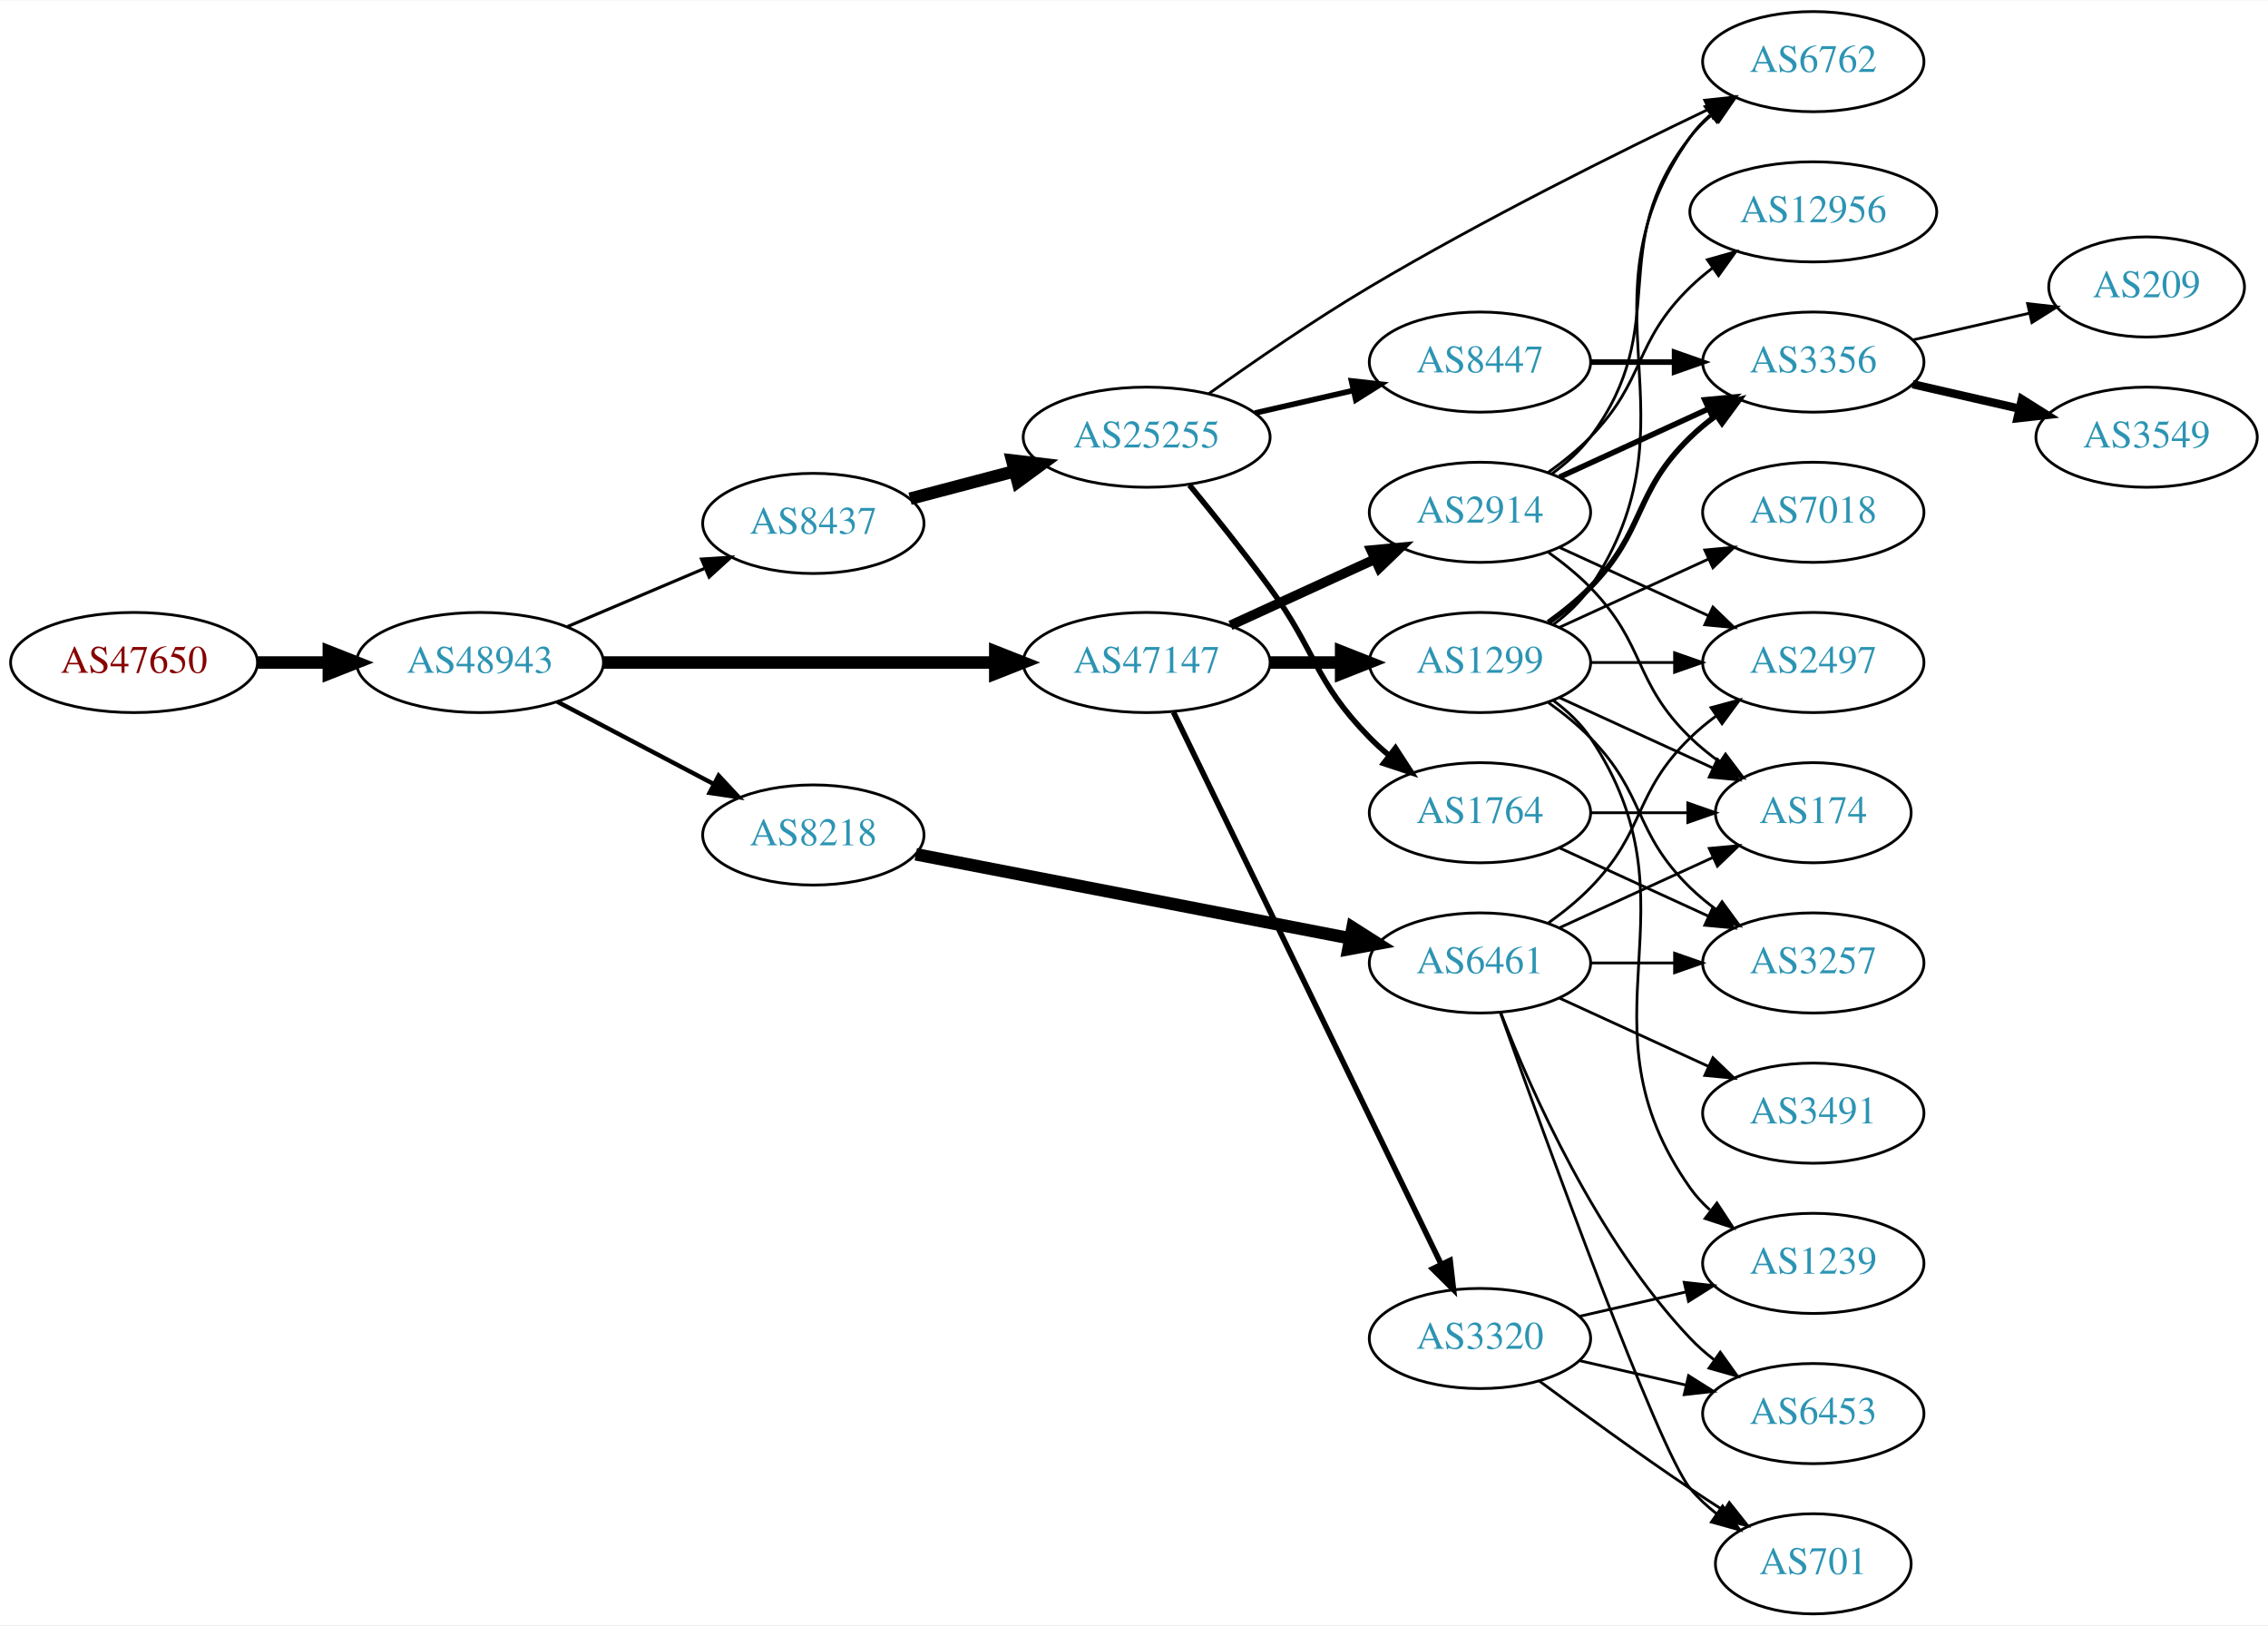
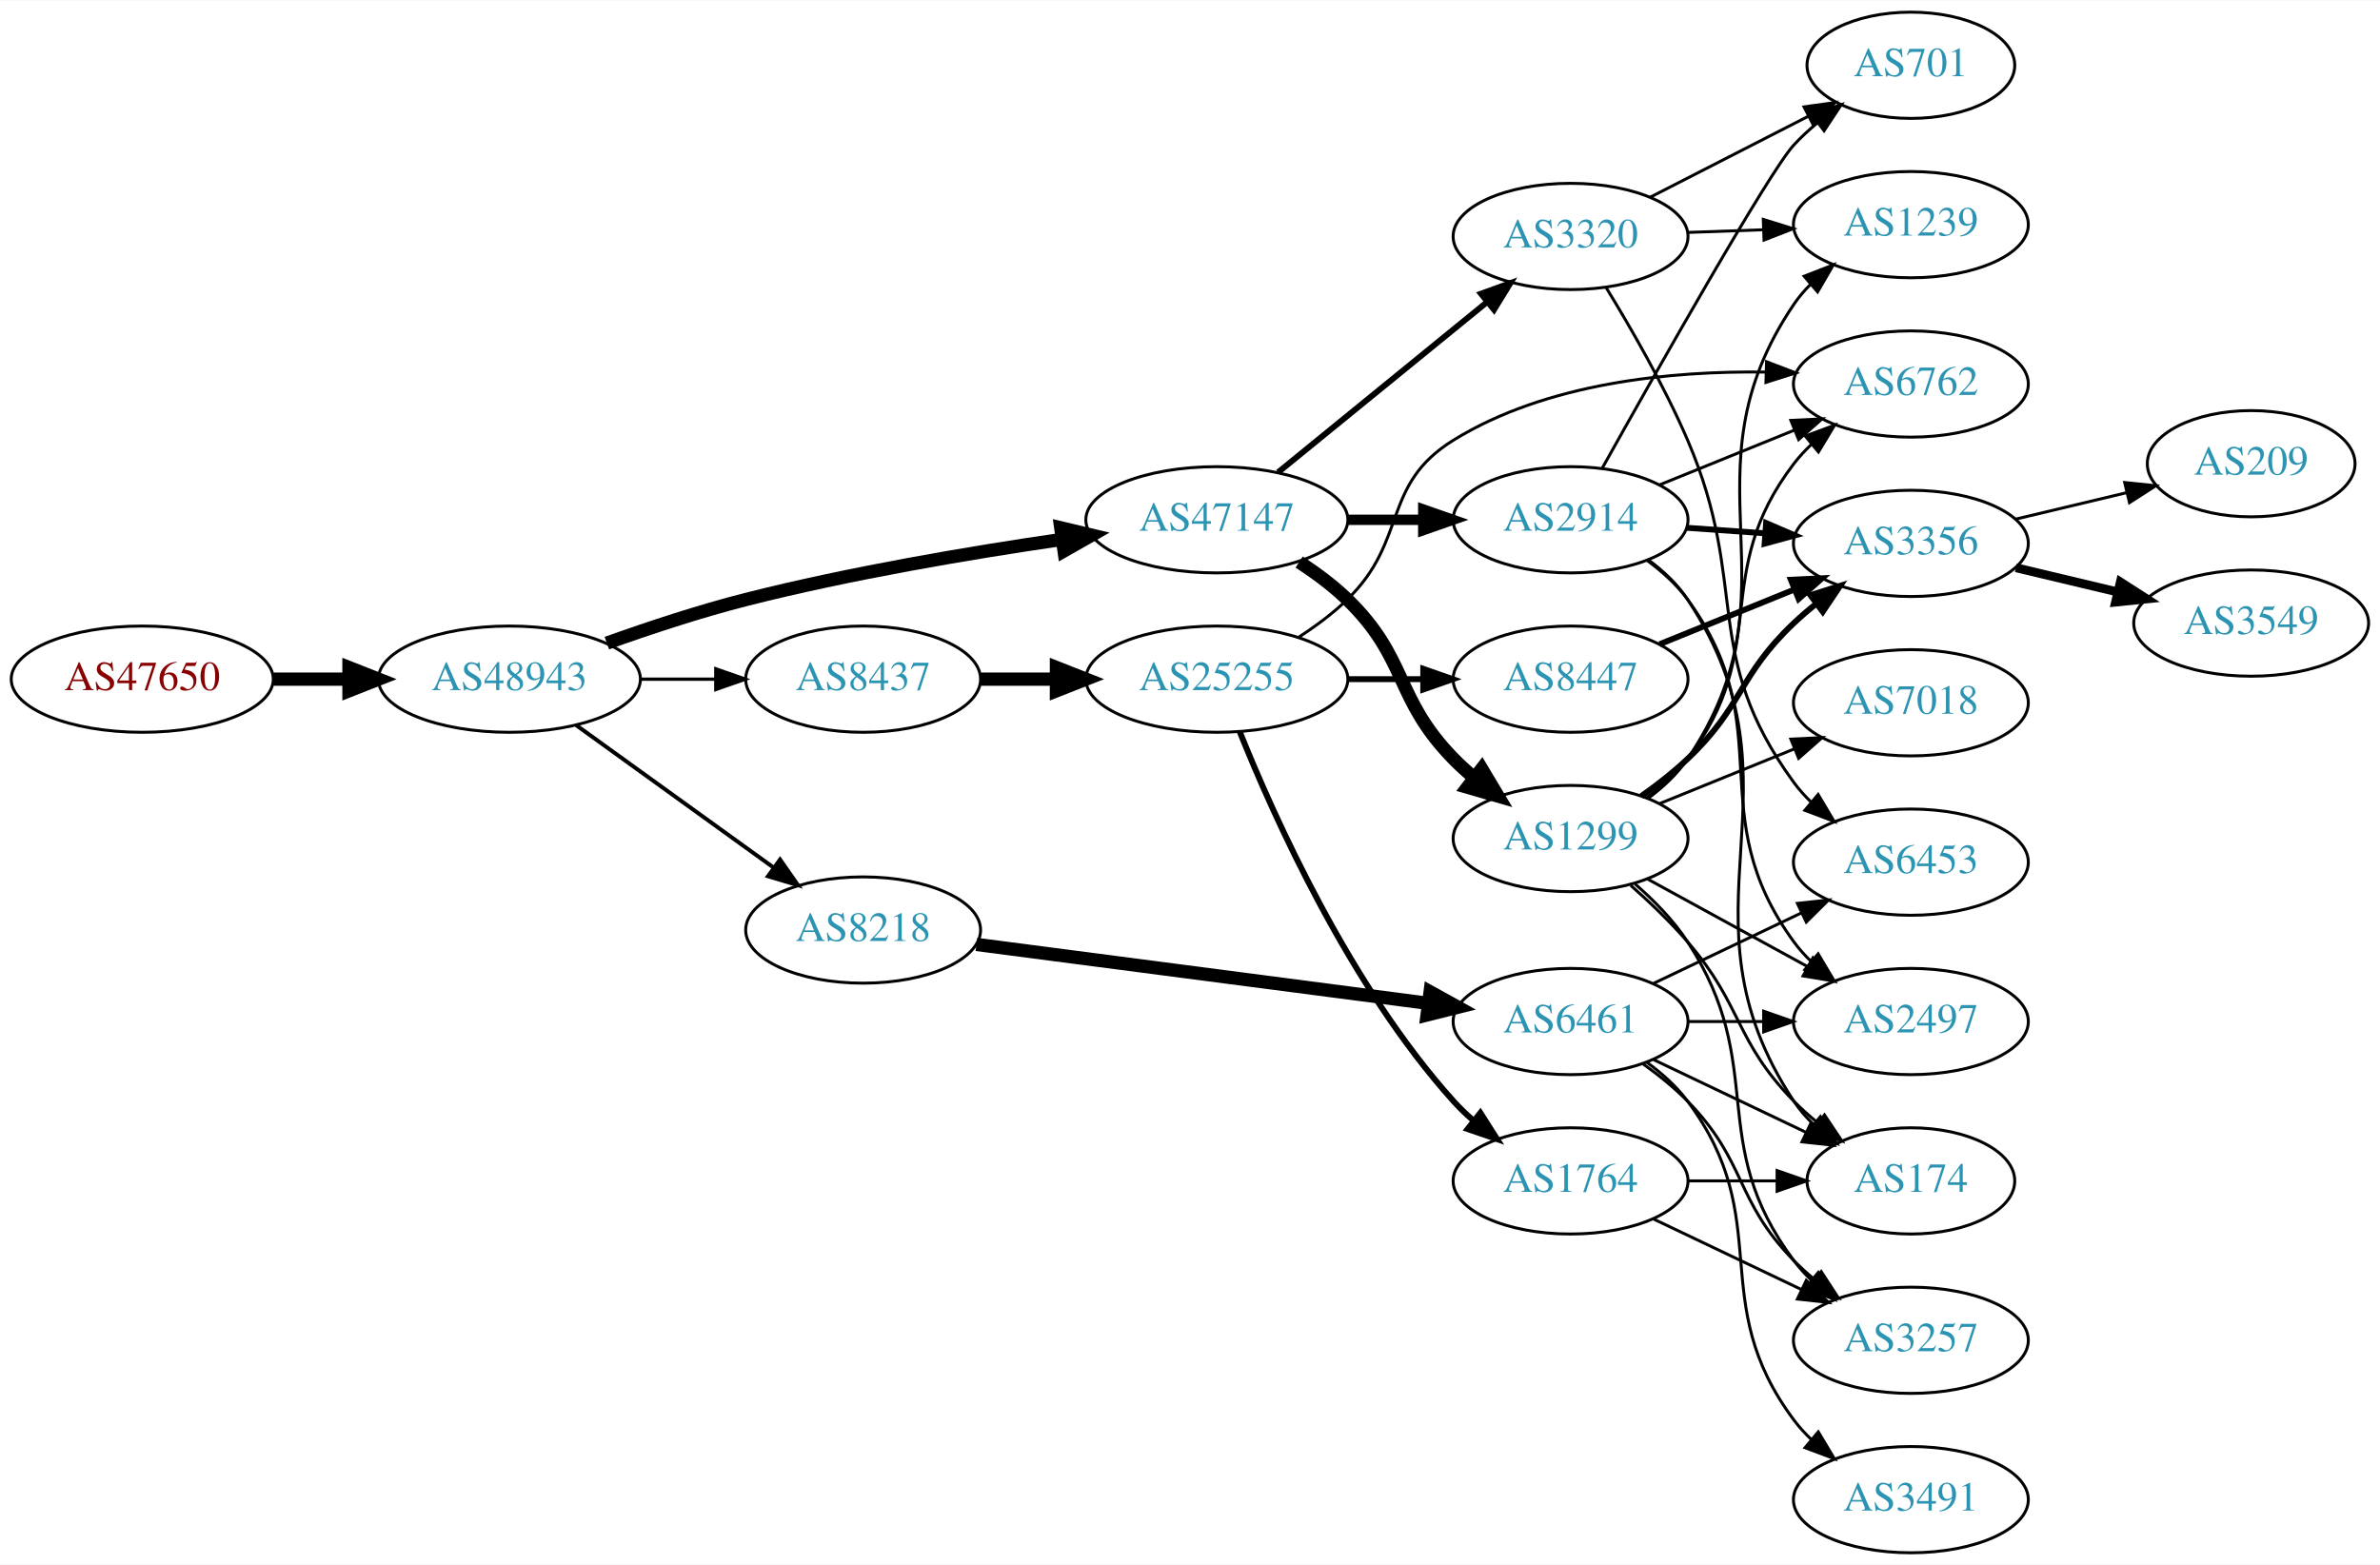
- <svg xmlns="http://www.w3.org/2000/svg" xmlns:xlink="http://www.w3.org/1999/xlink" width="815pt" height="584pt" viewBox="0.00 0.00 815.45 584.00">
-   <g id="graph0" class="graph" transform="scale(1 1) rotate(0) translate(4 580)">
-     <polygon fill="white" stroke="none" points="-4,4 -4,-580 811.448,-580 811.448,4 -4,4" />
+ <svg xmlns="http://www.w3.org/2000/svg" xmlns:xlink="http://www.w3.org/1999/xlink" width="806pt" height="530pt" viewBox="0.00 0.00 806.35 530.00">
+   <g id="graph0" class="graph" transform="scale(1 1) rotate(0) translate(4 526)">
+     <polygon fill="white" stroke="none" points="-4,4 -4,-526 802.348,-526 802.348,4 -4,4" />
    <g id="node1" class="node">
      <g id="a_node1">
        <a xlink:href="/asn/47650" xlink:title="AS47650 ~ IS-IT-ON GmbH [AT]">
-           <ellipse fill="#ffffff" stroke="black" cx="44.196" cy="-342" rx="44.393" ry="18" />
-           <text text-anchor="middle" x="44.196" y="-338.3" font-family="Times,serif" font-size="14.00" fill="#880000">AS47650</text>
+           <ellipse fill="#ffffff" stroke="black" cx="44.196" cy="-296" rx="44.393" ry="18" />
+           <text text-anchor="middle" x="44.196" y="-292.3" font-family="Times,serif" font-size="14.00" fill="#880000">AS47650</text>
        </a>
      </g>
    </g>
    <g id="node2" class="node">
      <g id="a_node2">
        <a xlink:href="/asn/48943" xlink:title="AS48943 ~ KAPPER NETWORK-COMMUNICATIONS GmbH [AT]">
-           <ellipse fill="#ffffff" stroke="black" cx="168.588" cy="-342" rx="44.393" ry="18" />
-           <text text-anchor="middle" x="168.588" y="-338.3" font-family="Times,serif" font-size="14.00" fill="#2c94b3">AS48943</text>
+           <ellipse fill="#ffffff" stroke="black" cx="168.588" cy="-296" rx="44.393" ry="18" />
+           <text text-anchor="middle" x="168.588" y="-292.3" font-family="Times,serif" font-size="14.00" fill="#2c94b3">AS48943</text>
        </a>
      </g>
    </g>
    <g id="edge1" class="edge">
-       <path fill="none" stroke="black" stroke-width="4.5" d="M88.692,-342C96.898,-342 105.569,-342 114.041,-342" />
-       <polygon fill="black" stroke="black" stroke-width="4.5" points="114.233,-345.938 124.233,-342 114.233,-338.063 114.233,-345.938" />
+       <path fill="none" stroke="black" stroke-width="4.5" d="M88.692,-296C96.898,-296 105.569,-296 114.041,-296" />
+       <polygon fill="black" stroke="black" stroke-width="4.5" points="114.233,-299.938 124.233,-296 114.233,-292.063 114.233,-299.938" />
    </g>
    <g id="node3" class="node">
      <g id="a_node3">
        <a xlink:href="/asn/47147" xlink:title="AS47147 ~ ANEXIA Internetdienstleistungs GmbH [AT]">
-           <ellipse fill="#ffffff" stroke="black" cx="408.273" cy="-342" rx="44.393" ry="18" />
-           <text text-anchor="middle" x="408.273" y="-338.3" font-family="Times,serif" font-size="14.00" fill="#2c94b3">AS47147</text>
+           <ellipse fill="#ffffff" stroke="black" cx="408.273" cy="-350" rx="44.393" ry="18" />
+           <text text-anchor="middle" x="408.273" y="-346.3" font-family="Times,serif" font-size="14.00" fill="#2c94b3">AS47147</text>
        </a>
      </g>
    </g>
    <g id="edge2" class="edge">
-       <path fill="none" stroke="black" stroke-width="4.5" d="M212.907,-342C252.491,-342 311.162,-342 353.683,-342" />
-       <polygon fill="black" stroke="black" stroke-width="4.5" points="353.851,-345.938 363.851,-342 353.851,-338.063 353.851,-345.938" />
+       <path fill="none" stroke="black" stroke-width="4.5" d="M201.604,-308.217C215.885,-313.328 233.015,-318.996 248.784,-323 284.028,-331.949 324.444,-338.782 355.642,-343.335" />
+       <polygon fill="black" stroke="black" stroke-width="4.5" points="355.392,-347.276 365.848,-344.791 356.504,-339.48 355.392,-347.276" />
    </g>
    <g id="node4" class="node">
      <g id="a_node4">
-         <a xlink:href="/asn/8437" xlink:title="AS8437 ~ Hutchison Drei Austria GmbH [AT]">
-           <ellipse fill="#ffffff" stroke="black" cx="288.431" cy="-392" rx="39.794" ry="18" />
-           <text text-anchor="middle" x="288.431" y="-388.3" font-family="Times,serif" font-size="14.00" fill="#2c94b3">AS8437</text>
+         <a xlink:href="/asn/8218" xlink:title="AS8218 ~ legacy Neotelecoms [FR]">
+           <ellipse fill="#ffffff" stroke="black" cx="288.431" cy="-211" rx="39.794" ry="18" />
+           <text text-anchor="middle" x="288.431" y="-207.3" font-family="Times,serif" font-size="14.00" fill="#2c94b3">AS8218</text>
        </a>
      </g>
    </g>
    <g id="edge3" class="edge">
-       <path fill="none" stroke="black" stroke-width="1.125" d="M199.936,-354.876C214.958,-361.25 233.249,-369.011 249.217,-375.786" />
-       <polygon fill="black" stroke="black" stroke-width="1.125" points="248.235,-379.172 258.808,-379.856 250.969,-372.728 248.235,-379.172" />
+       <path fill="none" stroke="black" stroke-width="1.35" d="M191.202,-280.41C210.007,-266.846 237.424,-247.07 258.187,-232.094" />
+       <polygon fill="black" stroke="black" stroke-width="1.35" points="260.287,-234.894 266.35,-226.205 256.192,-229.217 260.287,-234.894" />
    </g>
    <g id="node5" class="node">
      <g id="a_node5">
-         <a xlink:href="/asn/8218" xlink:title="AS8218 ~ legacy Neotelecoms [FR]">
-           <ellipse fill="#ffffff" stroke="black" cx="288.431" cy="-280" rx="39.794" ry="18" />
-           <text text-anchor="middle" x="288.431" y="-276.3" font-family="Times,serif" font-size="14.00" fill="#2c94b3">AS8218</text>
+         <a xlink:href="/asn/8437" xlink:title="AS8437 ~ Hutchison Drei Austria GmbH [AT]">
+           <ellipse fill="#ffffff" stroke="black" cx="288.431" cy="-296" rx="39.794" ry="18" />
+           <text text-anchor="middle" x="288.431" y="-292.3" font-family="Times,serif" font-size="14.00" fill="#2c94b3">AS8437</text>
        </a>
      </g>
    </g>
    <g id="edge4" class="edge">
-       <path fill="none" stroke="black" stroke-width="1.575" d="M196.329,-327.931C212.983,-319.169 234.585,-307.803 252.574,-298.339" />
-       <polygon fill="black" stroke="black" stroke-width="1.575" points="254.386,-301.341 261.606,-293.587 251.127,-295.146 254.386,-301.341" />
+       <path fill="none" stroke="black" stroke-width="1.125" d="M212.799,-296C221.112,-296 229.875,-296 238.357,-296" />
+       <polygon fill="black" stroke="black" stroke-width="1.125" points="238.516,-299.5 248.516,-296 238.516,-292.5 238.516,-299.5" />
    </g>
    <g id="node6" class="node">
      <g id="a_node6">
-         <a xlink:href="/asn/2914" xlink:title="AS2914 ~ NTT America, Inc. [US]">
-           <ellipse fill="#ffffff" stroke="black" cx="528.116" cy="-396" rx="39.794" ry="18" />
-           <text text-anchor="middle" x="528.116" y="-392.3" font-family="Times,serif" font-size="14.00" fill="#2c94b3">AS2914</text>
+         <a xlink:href="/asn/1299" xlink:title="AS1299 ~ Telia Carrier [EU]">
+           <ellipse fill="#ffffff" stroke="black" cx="528.116" cy="-242" rx="39.794" ry="18" />
+           <text text-anchor="middle" x="528.116" y="-238.3" font-family="Times,serif" font-size="14.00" fill="#2c94b3">AS1299</text>
        </a>
      </g>
    </g>
    <g id="edge5" class="edge">
-       <path fill="none" stroke="black" stroke-width="3.5" d="M438.403,-355.348C454.014,-362.502 473.412,-371.391 490.084,-379.03" />
-       <polygon fill="black" stroke="black" stroke-width="3.5" points="488.987,-382.378 499.536,-383.362 491.903,-376.014 488.987,-382.378" />
+       <path fill="none" stroke="black" stroke-width="4.5" d="M436.157,-335.671C441.882,-331.964 447.648,-327.682 452.469,-323 473.163,-302.906 468.297,-289.617 488.469,-269 490.562,-266.861 492.846,-264.782 495.222,-262.79" />
+       <polygon fill="black" stroke="black" stroke-width="4.5" points="498.008,-265.614 503.522,-256.389 493.199,-259.379 498.008,-265.614" />
    </g>
    <g id="node7" class="node">
      <g id="a_node7">
-         <a xlink:href="/asn/1299" xlink:title="AS1299 ~ Telia Carrier [EU]">
-           <ellipse fill="#ffffff" stroke="black" cx="528.116" cy="-342" rx="39.794" ry="18" />
-           <text text-anchor="middle" x="528.116" y="-338.3" font-family="Times,serif" font-size="14.00" fill="#2c94b3">AS1299</text>
+         <a xlink:href="/asn/2914" xlink:title="AS2914 ~ NTT America, Inc. [US]">
+           <ellipse fill="#ffffff" stroke="black" cx="528.116" cy="-350" rx="39.794" ry="18" />
+           <text text-anchor="middle" x="528.116" y="-346.3" font-family="Times,serif" font-size="14.00" fill="#2c94b3">AS2914</text>
        </a>
      </g>
    </g>
    <g id="edge6" class="edge">
-       <path fill="none" stroke="black" stroke-width="4.5" d="M452.484,-342C460.797,-342 469.56,-342 478.042,-342" />
-       <polygon fill="black" stroke="black" stroke-width="4.5" points="478.201,-345.938 488.201,-342 478.201,-338.063 478.201,-345.938" />
+       <path fill="none" stroke="black" stroke-width="3.5" d="M452.484,-350C460.797,-350 469.56,-350 478.042,-350" />
+       <polygon fill="black" stroke="black" stroke-width="3.5" points="478.201,-353.5 488.201,-350 478.201,-346.5 478.201,-353.5" />
    </g>
    <g id="node8" class="node">
      <g id="a_node8">
        <a xlink:href="/asn/3320" xlink:title="AS3320 ~ DTAG [DE]">
-           <ellipse fill="#ffffff" stroke="black" cx="528.116" cy="-99" rx="39.794" ry="18" />
-           <text text-anchor="middle" x="528.116" y="-95.3" font-family="Times,serif" font-size="14.00" fill="#2c94b3">AS3320</text>
+           <ellipse fill="#ffffff" stroke="black" cx="528.116" cy="-446" rx="39.794" ry="18" />
+           <text text-anchor="middle" x="528.116" y="-442.3" font-family="Times,serif" font-size="14.00" fill="#2c94b3">AS3320</text>
        </a>
      </g>
    </g>
    <g id="edge7" class="edge">
-       <path fill="none" stroke="black" stroke-width="2" d="M417.939,-324.132C438.419,-281.899 489.907,-175.728 514.132,-125.773" />
-       <polygon fill="black" stroke="black" stroke-width="2" points="517.383,-127.092 518.597,-116.567 511.084,-124.037 517.383,-127.092" />
+       <path fill="none" stroke="black" stroke-width="2" d="M428.998,-366.068C448.403,-381.876 478.188,-406.141 499.853,-423.79" />
+       <polygon fill="black" stroke="black" stroke-width="2" points="497.756,-426.596 507.72,-430.199 502.177,-421.169 497.756,-426.596" />
+     </g>
+     <g id="node18" class="node">
+       <g id="a_node18">
+         <a xlink:href="/asn/6461" xlink:title="AS6461 ~ Zayo Bandwidth [US]">
+           <ellipse fill="#ffffff" stroke="black" cx="528.116" cy="-180" rx="39.794" ry="18" />
+           <text text-anchor="middle" x="528.116" y="-176.3" font-family="Times,serif" font-size="14.00" fill="#2c94b3">AS6461</text>
+         </a>
+       </g>
+     </g>
+     <g id="edge18" class="edge">
+       <path fill="none" stroke="black" stroke-width="4.5" d="M326.831,-206.122C368.189,-200.728 434.903,-192.027 479.85,-186.165" />
+       <polygon fill="black" stroke="black" stroke-width="4.5" points="480.528,-190.047 489.934,-184.849 479.509,-182.238 480.528,-190.047" />
+     </g>
+     <g id="node22" class="node">
+       <g id="a_node22">
+         <a xlink:href="/asn/25255" xlink:title="AS25255 ~ ==&gt; TELE2 AUSTRIA &lt;== [AT]">
+           <ellipse fill="#ffffff" stroke="black" cx="408.273" cy="-296" rx="44.393" ry="18" />
+           <text text-anchor="middle" x="408.273" y="-292.3" font-family="Times,serif" font-size="14.00" fill="#2c94b3">AS25255</text>
+         </a>
+       </g>
+     </g>
+     <g id="edge31" class="edge">
+       <path fill="none" stroke="black" stroke-width="4.5" d="M328.343,-296C336.446,-296 345.121,-296 353.648,-296" />
+       <polygon fill="black" stroke="black" stroke-width="4.5" points="353.925,-299.938 363.925,-296 353.925,-292.063 353.925,-299.938" />
    </g>
    <g id="node9" class="node">
      <g id="a_node9">
-         <a xlink:href="/asn/25255" xlink:title="AS25255 ~ ==&gt; TELE2 AUSTRIA &lt;== [AT]">
-           <ellipse fill="#ffffff" stroke="black" cx="408.273" cy="-423" rx="44.393" ry="18" />
-           <text text-anchor="middle" x="408.273" y="-419.3" font-family="Times,serif" font-size="14.00" fill="#2c94b3">AS25255</text>
+         <a xlink:href="/asn/1239" xlink:title="AS1239 ~ Sprint [US]">
+           <ellipse fill="#ffffff" stroke="black" cx="643.409" cy="-450" rx="39.794" ry="18" />
+           <text text-anchor="middle" x="643.409" y="-446.3" font-family="Times,serif" font-size="14.00" fill="#2c94b3">AS1239</text>
        </a>
      </g>
    </g>
    <g id="edge8" class="edge">
-       <path fill="none" stroke="black" stroke-width="4.5" d="M323.2,-400.883C334.899,-403.961 348.227,-407.467 360.768,-410.766" />
-       <polygon fill="black" stroke="black" stroke-width="4.5" points="359.939,-414.62 370.612,-413.356 361.943,-407.004 359.939,-414.62" />
+       <path fill="none" stroke="black" d="M554.393,-255.635C559.451,-259.378 564.274,-263.85 567.762,-269 607.179,-327.198 564.346,-364.802 603.762,-423 605.397,-425.414 607.326,-427.679 609.434,-429.79" />
+       <polygon fill="black" stroke="black" points="607.255,-432.531 617.132,-436.365 611.801,-427.209 607.255,-432.531" />
+     </g>
+     <g id="node10" class="node">
+       <g id="a_node10">
+         <a xlink:href="/asn/7018" xlink:title="AS7018 ~ AT&amp;T Services, Inc. [US]">
+           <ellipse fill="#ffffff" stroke="black" cx="643.409" cy="-288" rx="39.794" ry="18" />
+           <text text-anchor="middle" x="643.409" y="-284.3" font-family="Times,serif" font-size="14.00" fill="#2c94b3">AS7018</text>
+         </a>
+       </g>
+     </g>
+     <g id="edge9" class="edge">
+       <path fill="none" stroke="black" d="M558.292,-253.846C572.167,-259.48 588.945,-266.292 603.854,-272.346" />
+       <polygon fill="black" stroke="black" points="602.75,-275.675 613.332,-276.194 605.383,-269.189 602.75,-275.675" />
+     </g>
+     <g id="node11" class="node">
+       <g id="a_node11">
+         <a xlink:href="/asn/3356" xlink:title="AS3356 ~ Level 3 Parent, LLC [US]">
+           <ellipse fill="#ffffff" stroke="black" cx="643.409" cy="-342" rx="39.794" ry="18" />
+           <text text-anchor="middle" x="643.409" y="-338.3" font-family="Times,serif" font-size="14.00" fill="#2c94b3">AS3356</text>
+         </a>
+       </g>
+     </g>
+     <g id="edge10" class="edge">
+       <path fill="none" stroke="black" stroke-width="2" d="M552.058,-256.353C557.452,-260.172 563.009,-264.497 567.762,-269 586.611,-286.853 584.914,-297.147 603.762,-315 606.139,-317.251 608.717,-319.458 611.375,-321.58" />
+       <polygon fill="black" stroke="black" stroke-width="2" points="609.366,-324.448 619.467,-327.647 613.565,-318.848 609.366,-324.448" />
+     </g>
+     <g id="node12" class="node">
+       <g id="a_node12">
+         <a xlink:href="/asn/2497" xlink:title="AS2497 ~ Internet Initiative Japan Inc. [JP]">
+           <ellipse fill="#ffffff" stroke="black" cx="643.409" cy="-180" rx="39.794" ry="18" />
+           <text text-anchor="middle" x="643.409" y="-176.3" font-family="Times,serif" font-size="14.00" fill="#2c94b3">AS2497</text>
+         </a>
+       </g>
+     </g>
+     <g id="edge11" class="edge">
+       <path fill="none" stroke="black" d="M554.259,-228.24C570.1,-219.571 590.761,-208.265 608.098,-198.777" />
+       <polygon fill="black" stroke="black" points="610.244,-201.592 617.336,-193.721 606.883,-195.452 610.244,-201.592" />
+     </g>
+     <g id="node13" class="node">
+       <g id="a_node13">
+         <a xlink:href="/asn/174" xlink:title="AS174 ~ Cogent Communications [US]">
+           <ellipse fill="#ffffff" stroke="black" cx="643.409" cy="-126" rx="35.194" ry="18" />
+           <text text-anchor="middle" x="643.409" y="-122.3" font-family="Times,serif" font-size="14.00" fill="#2c94b3">AS174</text>
+         </a>
+       </g>
+     </g>
+     <g id="edge12" class="edge">
+       <path fill="none" stroke="black" d="M548.489,-226.139C554.949,-220.423 561.97,-213.719 567.762,-207 586.596,-185.153 583.59,-173.617 603.762,-153 606.242,-150.466 608.988,-148.017 611.841,-145.696" />
+       <polygon fill="black" stroke="black" points="614.143,-148.343 620.026,-139.532 609.932,-142.752 614.143,-148.343" />
+     </g>
+     <g id="node14" class="node">
+       <g id="a_node14">
+         <a xlink:href="/asn/6762" xlink:title="AS6762 ~ TELECOM ITALIA SPARKLE S.p.A. [IT]">
+           <ellipse fill="#ffffff" stroke="black" cx="643.409" cy="-396" rx="39.794" ry="18" />
+           <text text-anchor="middle" x="643.409" y="-392.3" font-family="Times,serif" font-size="14.00" fill="#2c94b3">AS6762</text>
+         </a>
+       </g>
+     </g>
+     <g id="edge13" class="edge">
+       <path fill="none" stroke="black" d="M553.959,-255.948C559.04,-259.674 563.982,-264.06 567.762,-269 596.472,-306.511 575.053,-331.489 603.762,-369 605.535,-371.315 607.562,-373.509 609.739,-375.571" />
+       <polygon fill="black" stroke="black" points="607.631,-378.37 617.566,-382.052 612.096,-372.978 607.631,-378.37" />
+     </g>
+     <g id="node15" class="node">
+       <g id="a_node15">
+         <a xlink:href="/asn/3257" xlink:title="AS3257 ~ GTT [DE]">
+           <ellipse fill="#ffffff" stroke="black" cx="643.409" cy="-72" rx="39.794" ry="18" />
+           <text text-anchor="middle" x="643.409" y="-68.3" font-family="Times,serif" font-size="14.00" fill="#2c94b3">AS3257</text>
+         </a>
+       </g>
+     </g>
+     <g id="edge14" class="edge">
+       <path fill="none" stroke="black" d="M549.968,-226.602C556.39,-221.018 563.012,-214.277 567.762,-207 595.419,-164.631 573.491,-139.542 603.762,-99 605.507,-96.664 607.514,-94.455 609.678,-92.383" />
+       <polygon fill="black" stroke="black" points="612.037,-94.973 617.478,-85.882 607.555,-89.595 612.037,-94.973" />
+     </g>
+     <g id="edge26" class="edge">
+       <path fill="none" stroke="black" stroke-width="2" d="M567.472,-347.292C575.961,-346.692 585.065,-346.049 593.899,-345.425" />
+       <polygon fill="black" stroke="black" stroke-width="2" points="594.364,-348.901 604.093,-344.706 593.871,-341.919 594.364,-348.901" />
+     </g>
+     <g id="edge24" class="edge">
+       <path fill="none" stroke="black" d="M554.124,-336.176C559.196,-332.443 564.093,-328.023 567.762,-323 599.607,-279.412 571.918,-250.588 603.762,-207 605.482,-204.646 607.472,-202.424 609.623,-200.343" />
+       <polygon fill="black" stroke="black" points="611.985,-202.93 617.401,-193.824 607.488,-197.565 611.985,-202.93" />
+     </g>
+     <g id="edge28" class="edge">
+       <path fill="none" stroke="black" d="M554.473,-336.419C559.527,-332.673 564.328,-328.187 567.762,-323 610.399,-258.604 561.126,-217.396 603.762,-153 605.615,-150.202 607.865,-147.608 610.339,-145.224" />
+       <polygon fill="black" stroke="black" points="612.757,-147.766 618.253,-138.708 608.308,-142.362 612.757,-147.766" />
+     </g>
+     <g id="edge25" class="edge">
+       <path fill="none" stroke="black" d="M558.292,-361.846C572.167,-367.48 588.945,-374.292 603.854,-380.346" />
+       <polygon fill="black" stroke="black" points="602.75,-383.675 613.332,-384.194 605.383,-377.189 602.75,-383.675" />
+     </g>
+     <g id="node17" class="node">
+       <g id="a_node17">
+         <a xlink:href="/asn/701" xlink:title="AS701 ~ UUNET [US]">
+           <ellipse fill="#ffffff" stroke="black" cx="643.409" cy="-504" rx="35.194" ry="18" />
+           <text text-anchor="middle" x="643.409" y="-500.3" font-family="Times,serif" font-size="14.00" fill="#2c94b3">AS701</text>
+         </a>
+       </g>
+     </g>
+     <g id="edge27" class="edge">
+       <path fill="none" stroke="black" d="M538.789,-367.389C557.014,-400.006 595.364,-467.915 603.762,-477 606.169,-479.603 608.867,-482.098 611.69,-484.447" />
+       <polygon fill="black" stroke="black" points="609.759,-487.376 619.835,-490.65 614,-481.807 609.759,-487.376" />
+     </g>
+     <g id="edge17" class="edge">
+       <path fill="none" stroke="black" d="M567.788,-447.365C575.991,-447.655 584.755,-447.964 593.287,-448.266" />
+       <polygon fill="black" stroke="black" points="593.409,-451.772 603.526,-448.627 593.656,-444.776 593.409,-451.772" />
+     </g>
+     <g id="node16" class="node">
+       <g id="a_node16">
+         <a xlink:href="/asn/6453" xlink:title="AS6453 ~ TATA COMMUNICATIONS (AMERICA) INC [US]">
+           <ellipse fill="#ffffff" stroke="black" cx="643.409" cy="-234" rx="39.794" ry="18" />
+           <text text-anchor="middle" x="643.409" y="-230.3" font-family="Times,serif" font-size="14.00" fill="#2c94b3">AS6453</text>
+         </a>
+       </g>
+     </g>
+     <g id="edge15" class="edge">
+       <path fill="none" stroke="black" d="M540.18,-428.65C548.55,-414.999 559.904,-395.292 567.762,-377 589.069,-327.401 571.918,-304.588 603.762,-261 605.482,-258.646 607.472,-256.424 609.623,-254.343" />
+       <polygon fill="black" stroke="black" points="611.985,-256.93 617.401,-247.824 607.488,-251.565 611.985,-256.93" />
+     </g>
+     <g id="edge16" class="edge">
+       <path fill="none" stroke="black" d="M555.108,-459.306C570.982,-467.433 591.453,-477.914 608.582,-486.682" />
+       <polygon fill="black" stroke="black" points="607.207,-489.911 617.704,-491.352 610.397,-483.68 607.207,-489.911" />
+     </g>
+     <g id="node20" class="node">
+       <g id="a_node20">
+         <a xlink:href="/asn/209" xlink:title="AS209 ~ CenturyLink Communications, LLC [US]">
+           <ellipse fill="#ffffff" stroke="black" cx="758.702" cy="-369" rx="35.194" ry="18" />
+           <text text-anchor="middle" x="758.702" y="-365.3" font-family="Times,serif" font-size="14.00" fill="#2c94b3">AS209</text>
+         </a>
+       </g>
+     </g>
+     <g id="edge29" class="edge">
+       <path fill="none" stroke="black" d="M679.016,-350.248C690.811,-353.058 704.115,-356.229 716.383,-359.153" />
+       <polygon fill="black" stroke="black" points="715.849,-362.624 726.388,-361.537 717.472,-355.814 715.849,-362.624" />
    </g>
    <g id="node21" class="node">
      <g id="a_node21">
-         <a xlink:href="/asn/6461" xlink:title="AS6461 ~ Zayo Bandwidth [US]">
-           <ellipse fill="#ffffff" stroke="black" cx="528.116" cy="-234" rx="39.794" ry="18" />
-           <text text-anchor="middle" x="528.116" y="-230.3" font-family="Times,serif" font-size="14.00" fill="#2c94b3">AS6461</text>
-         </a>
-       </g>
+         <a xlink:href="/asn/3549" xlink:title="AS3549 ~ Level 3 Parent, LLC [US]">
+           <ellipse fill="#ffffff" stroke="black" cx="758.702" cy="-315" rx="39.794" ry="18" />
+           <text text-anchor="middle" x="758.702" y="-311.3" font-family="Times,serif" font-size="14.00" fill="#2c94b3">AS3549</text>
+         </a>
+       </g>
+     </g>
+     <g id="edge30" class="edge">
+       <path fill="none" stroke="black" stroke-width="3" d="M679.016,-333.752C689.887,-331.162 702.042,-328.265 713.484,-325.538" />
+       <polygon fill="black" stroke="black" stroke-width="3" points="714.39,-328.92 723.307,-323.197 712.768,-322.111 714.39,-328.92" />
+     </g>
+     <g id="edge19" class="edge">
+       <path fill="none" stroke="black" d="M567.788,-180C575.991,-180 584.755,-180 593.287,-180" />
+       <polygon fill="black" stroke="black" points="593.526,-183.5 603.526,-180 593.526,-176.5 593.526,-183.5" />
+     </g>
+     <g id="edge23" class="edge">
+       <path fill="none" stroke="black" d="M556.252,-167.066C571.684,-159.71 591.17,-150.423 607.705,-142.541" />
+       <polygon fill="black" stroke="black" points="609.525,-145.551 617.047,-138.089 606.514,-139.232 609.525,-145.551" />
    </g>
    <g id="edge22" class="edge">
-       <path fill="none" stroke="black" stroke-width="4.5" d="M325.272,-273.064C366.989,-264.99 435.958,-251.642 481.47,-242.834" />
-       <polygon fill="black" stroke="black" stroke-width="4.5" points="482.303,-246.684 491.372,-240.918 480.806,-238.952 482.303,-246.684" />
-     </g>
-     <g id="node12" class="node">
-       <g id="a_node12">
-         <a xlink:href="/asn/6762" xlink:title="AS6762 ~ TELECOM ITALIA SPARKLE S.p.A. [IT]">
-           <ellipse fill="#ffffff" stroke="black" cx="647.958" cy="-558" rx="39.794" ry="18" />
-           <text text-anchor="middle" x="647.958" y="-554.3" font-family="Times,serif" font-size="14.00" fill="#2c94b3">AS6762</text>
-         </a>
-       </g>
-     </g>
-     <g id="edge18" class="edge">
-       <path fill="none" stroke="black" d="M554.047,-409.882C559.123,-413.611 564.041,-418.016 567.762,-423 598.034,-463.542 572.464,-491.246 603.762,-531 606.087,-533.953 608.831,-536.67 611.79,-539.147" />
-       <polygon fill="black" stroke="black" points="609.85,-542.064 619.987,-545.145 613.983,-536.415 609.85,-542.064" />
-     </g>
-     <g id="node14" class="node">
-       <g id="a_node14">
-         <a xlink:href="/asn/174" xlink:title="AS174 ~ Cogent Communications [US]">
-           <ellipse fill="#ffffff" stroke="black" cx="647.958" cy="-288" rx="35.194" ry="18" />
-           <text text-anchor="middle" x="647.958" y="-284.3" font-family="Times,serif" font-size="14.00" fill="#2c94b3">AS174</text>
-         </a>
-       </g>
-     </g>
-     <g id="edge15" class="edge">
-       <path fill="none" stroke="black" d="M552.71,-381.611C557.966,-377.852 563.298,-373.563 567.762,-369 587.935,-348.383 583.069,-335.094 603.762,-315 606.99,-311.866 610.641,-308.911 614.419,-306.188" />
-       <polygon fill="black" stroke="black" points="616.398,-309.075 622.779,-300.617 612.517,-303.25 616.398,-309.075" />
-     </g>
-     <g id="node15" class="node">
-       <g id="a_node15">
-         <a xlink:href="/asn/12956" xlink:title="AS12956 ~ TELXIUS [ES]">
-           <ellipse fill="#ffffff" stroke="black" cx="647.958" cy="-504" rx="44.393" ry="18" />
-           <text text-anchor="middle" x="647.958" y="-500.3" font-family="Times,serif" font-size="14.00" fill="#2c94b3">AS12956</text>
-         </a>
-       </g>
-     </g>
-     <g id="edge14" class="edge">
-       <path fill="none" stroke="black" d="M552.71,-410.389C557.966,-414.148 563.298,-418.437 567.762,-423 587.935,-443.617 583.069,-456.906 603.762,-477 606.249,-479.414 608.986,-481.722 611.839,-483.9" />
-       <polygon fill="black" stroke="black" points="609.877,-486.798 620.075,-489.671 613.894,-481.066 609.877,-486.798" />
-     </g>
-     <g id="node16" class="node">
-       <g id="a_node16">
-         <a xlink:href="/asn/3356" xlink:title="AS3356 ~ Level 3 Parent, LLC [US]">
-           <ellipse fill="#ffffff" stroke="black" cx="647.958" cy="-450" rx="39.794" ry="18" />
-           <text text-anchor="middle" x="647.958" y="-446.3" font-family="Times,serif" font-size="14.00" fill="#2c94b3">AS3356</text>
-         </a>
-       </g>
-     </g>
-     <g id="edge16" class="edge">
-       <path fill="none" stroke="black" stroke-width="2" d="M556.745,-408.661C572.702,-415.973 592.972,-425.261 610.255,-433.181" />
-       <polygon fill="black" stroke="black" stroke-width="2" points="608.954,-436.435 619.503,-437.419 611.87,-430.071 608.954,-436.435" />
-     </g>
-     <g id="node17" class="node">
-       <g id="a_node17">
-         <a xlink:href="/asn/2497" xlink:title="AS2497 ~ Internet Initiative Japan Inc. [JP]">
-           <ellipse fill="#ffffff" stroke="black" cx="647.958" cy="-342" rx="39.794" ry="18" />
-           <text text-anchor="middle" x="647.958" y="-338.3" font-family="Times,serif" font-size="14.00" fill="#2c94b3">AS2497</text>
-         </a>
-       </g>
-     </g>
-     <g id="edge17" class="edge">
-       <path fill="none" stroke="black" d="M556.745,-383.339C572.702,-376.027 592.972,-366.739 610.255,-358.819" />
-       <polygon fill="black" stroke="black" points="611.87,-361.929 619.503,-354.581 608.954,-355.565 611.87,-361.929" />
-     </g>
-     <g id="edge35" class="edge">
-       <path fill="none" stroke="black" d="M554.435,-355.607C559.491,-359.351 564.303,-363.831 567.762,-369 608.787,-430.294 561.183,-470.775 603.762,-531 605.754,-533.816 608.141,-536.401 610.757,-538.76" />
-       <polygon fill="black" stroke="black" points="609.056,-541.865 619.125,-545.162 613.309,-536.306 609.056,-541.865" />
-     </g>
-     <g id="node13" class="node">
-       <g id="a_node13">
-         <a xlink:href="/asn/3257" xlink:title="AS3257 ~ GTT [DE]">
-           <ellipse fill="#ffffff" stroke="black" cx="647.958" cy="-234" rx="39.794" ry="18" />
-           <text text-anchor="middle" x="647.958" y="-230.3" font-family="Times,serif" font-size="14.00" fill="#2c94b3">AS3257</text>
-         </a>
-       </g>
-     </g>
-     <g id="edge29" class="edge">
-       <path fill="none" stroke="black" d="M552.71,-327.611C557.966,-323.852 563.298,-319.563 567.762,-315 587.935,-294.383 583.069,-281.094 603.762,-261 606.608,-258.237 609.781,-255.614 613.082,-253.166" />
-       <polygon fill="black" stroke="black" points="615.147,-255.994 621.429,-247.462 611.198,-250.214 615.147,-255.994" />
-     </g>
-     <g id="edge30" class="edge">
-       <path fill="none" stroke="black" d="M556.745,-329.339C573.161,-321.817 594.143,-312.202 611.739,-304.139" />
-       <polygon fill="black" stroke="black" points="613.484,-307.189 621.117,-299.842 610.568,-300.826 613.484,-307.189" />
-     </g>
-     <g id="edge33" class="edge">
-       <path fill="none" stroke="black" stroke-width="2" d="M552.71,-356.389C557.966,-360.148 563.298,-364.437 567.762,-369 587.935,-389.617 583.069,-402.906 603.762,-423 606.608,-425.763 609.781,-428.386 613.082,-430.834" />
-       <polygon fill="black" stroke="black" stroke-width="2" points="611.198,-433.786 621.429,-436.538 615.147,-428.006 611.198,-433.786" />
-     </g>
-     <g id="edge31" class="edge">
-       <path fill="none" stroke="black" d="M568.029,-342C577.582,-342 587.932,-342 597.894,-342" />
-       <polygon fill="black" stroke="black" points="598.087,-345.5 608.087,-342 598.087,-338.5 598.087,-345.5" />
-     </g>
-     <g id="node18" class="node">
-       <g id="a_node18">
-         <a xlink:href="/asn/1239" xlink:title="AS1239 ~ Sprint [US]">
-           <ellipse fill="#ffffff" stroke="black" cx="647.958" cy="-126" rx="39.794" ry="18" />
-           <text text-anchor="middle" x="647.958" y="-122.3" font-family="Times,serif" font-size="14.00" fill="#2c94b3">AS1239</text>
-         </a>
-       </g>
+       <path fill="none" stroke="black" d="M552.71,-165.611C557.966,-161.852 563.298,-157.563 567.762,-153 587.935,-132.383 583.59,-119.617 603.762,-99 605.855,-96.861 608.139,-94.782 610.515,-92.79" />
+       <polygon fill="black" stroke="black" points="613.034,-95.268 618.815,-86.389 608.759,-89.725 613.034,-95.268" />
+     </g>
+     <g id="edge20" class="edge">
+       <path fill="none" stroke="black" d="M556.252,-192.934C571.246,-200.081 590.067,-209.052 606.291,-216.785" />
+       <polygon fill="black" stroke="black" points="604.961,-220.028 615.494,-221.171 607.973,-213.709 604.961,-220.028" />
+     </g>
+     <g id="node19" class="node">
+       <g id="a_node19">
+         <a xlink:href="/asn/3491" xlink:title="AS3491 ~ PCCW Global, Inc. [US]">
+           <ellipse fill="#ffffff" stroke="black" cx="643.409" cy="-18" rx="39.794" ry="18" />
+           <text text-anchor="middle" x="643.409" y="-14.3" font-family="Times,serif" font-size="14.00" fill="#2c94b3">AS3491</text>
+         </a>
+       </g>
+     </g>
+     <g id="edge21" class="edge">
+       <path fill="none" stroke="black" d="M554.047,-166.118C559.123,-162.389 564.041,-157.984 567.762,-153 598.034,-112.458 573.491,-85.542 603.762,-45 605.507,-42.664 607.514,-40.455 609.678,-38.383" />
+       <polygon fill="black" stroke="black" points="612.037,-40.973 617.478,-31.882 607.555,-35.595 612.037,-40.973" />
    </g>
    <g id="edge34" class="edge">
-       <path fill="none" stroke="black" d="M554.435,-328.393C559.491,-324.649 564.303,-320.169 567.762,-315 608.787,-253.706 561.183,-213.225 603.762,-153 605.754,-150.184 608.141,-147.599 610.757,-145.24" />
-       <polygon fill="black" stroke="black" points="613.309,-147.694 619.125,-138.838 609.056,-142.135 613.309,-147.694" />
+       <path fill="none" stroke="black" d="M436.157,-310.329C441.882,-314.036 447.648,-318.318 452.469,-323 473.163,-343.094 463.921,-361.855 488.469,-377 520.006,-396.457 562.118,-400.486 594.324,-400.052" />
+       <polygon fill="black" stroke="black" points="594.509,-403.548 604.406,-399.768 594.311,-396.551 594.509,-403.548" />
    </g>
    <g id="node23" class="node">
      <g id="a_node23">
-         <a xlink:href="/asn/7018" xlink:title="AS7018 ~ AT&amp;T Services, Inc. [US]">
-           <ellipse fill="#ffffff" stroke="black" cx="647.958" cy="-396" rx="39.794" ry="18" />
-           <text text-anchor="middle" x="647.958" y="-392.3" font-family="Times,serif" font-size="14.00" fill="#2c94b3">AS7018</text>
+         <a xlink:href="/asn/1764" xlink:title="AS1764 ~ NEXTLAYER-AS [AT]">
+           <ellipse fill="#ffffff" stroke="black" cx="528.116" cy="-126" rx="39.794" ry="18" />
+           <text text-anchor="middle" x="528.116" y="-122.3" font-family="Times,serif" font-size="14.00" fill="#2c94b3">AS1764</text>
        </a>
      </g>
    </g>
    <g id="edge32" class="edge">
-       <path fill="none" stroke="black" d="M556.745,-354.661C572.702,-361.973 592.972,-371.261 610.255,-379.181" />
-       <polygon fill="black" stroke="black" points="608.954,-382.435 619.503,-383.419 611.87,-376.071 608.954,-382.435" />
-     </g>
-     <g id="edge19" class="edge">
-       <path fill="none" stroke="black" d="M563.835,-106.955C575.835,-109.704 589.456,-112.825 602.149,-115.733" />
-       <polygon fill="black" stroke="black" points="601.551,-119.187 612.08,-118.009 603.114,-112.364 601.551,-119.187" />
-     </g>
-     <g id="node19" class="node">
-       <g id="a_node19">
-         <a xlink:href="/asn/701" xlink:title="AS701 ~ UUNET [US]">
-           <ellipse fill="#ffffff" stroke="black" cx="647.958" cy="-18" rx="35.194" ry="18" />
-           <text text-anchor="middle" x="647.958" y="-14.3" font-family="Times,serif" font-size="14.00" fill="#2c94b3">AS701</text>
-         </a>
-       </g>
-     </g>
-     <g id="edge20" class="edge">
-       <path fill="none" stroke="black" d="M549.446,-83.723C564.309,-72.696 585.053,-57.593 603.762,-45 607.58,-42.431 611.63,-39.79 615.66,-37.214" />
-       <polygon fill="black" stroke="black" points="617.764,-40.025 624.354,-31.729 614.029,-34.105 617.764,-40.025" />
-     </g>
-     <g id="node20" class="node">
-       <g id="a_node20">
-         <a xlink:href="/asn/6453" xlink:title="AS6453 ~ TATA COMMUNICATIONS (AMERICA) INC [US]">
-           <ellipse fill="#ffffff" stroke="black" cx="647.958" cy="-72" rx="39.794" ry="18" />
-           <text text-anchor="middle" x="647.958" y="-68.3" font-family="Times,serif" font-size="14.00" fill="#2c94b3">AS6453</text>
-         </a>
-       </g>
-     </g>
-     <g id="edge21" class="edge">
-       <path fill="none" stroke="black" d="M563.835,-91.045C575.835,-88.296 589.456,-85.175 602.149,-82.267" />
-       <polygon fill="black" stroke="black" points="603.114,-85.636 612.08,-79.991 601.551,-78.813 603.114,-85.636" />
-     </g>
-     <g id="node10" class="node">
-       <g id="a_node10">
-         <a xlink:href="/asn/1764" xlink:title="AS1764 ~ NEXTLAYER-AS [AT]">
-           <ellipse fill="#ffffff" stroke="black" cx="528.116" cy="-288" rx="39.794" ry="18" />
-           <text text-anchor="middle" x="528.116" y="-284.3" font-family="Times,serif" font-size="14.00" fill="#2c94b3">AS1764</text>
-         </a>
-       </g>
-     </g>
-     <g id="edge9" class="edge">
-       <path fill="none" stroke="black" stroke-width="2" d="M423.671,-405.789C432.262,-395.327 443.258,-381.599 452.469,-369 469.494,-345.716 468.297,-335.617 488.469,-315 490.562,-312.861 492.846,-310.782 495.222,-308.79" />
-       <polygon fill="black" stroke="black" stroke-width="2" points="497.741,-311.268 503.522,-302.389 493.466,-305.725 497.741,-311.268" />
-     </g>
-     <g id="node11" class="node">
-       <g id="a_node11">
-         <a xlink:href="/asn/8447" xlink:title="AS8447 ~ A1 Telekom Austria AG [AT]">
-           <ellipse fill="#ffffff" stroke="black" cx="528.116" cy="-450" rx="39.794" ry="18" />
-           <text text-anchor="middle" x="528.116" y="-446.3" font-family="Times,serif" font-size="14.00" fill="#2c94b3">AS8447</text>
-         </a>
-       </g>
-     </g>
-     <g id="edge10" class="edge">
-       <path fill="none" stroke="black" stroke-width="2" d="M447.208,-431.692C458.449,-434.267 470.861,-437.111 482.485,-439.774" />
-       <polygon fill="black" stroke="black" stroke-width="2" points="481.917,-443.235 492.446,-442.057 483.481,-436.412 481.917,-443.235" />
-     </g>
-     <g id="edge11" class="edge">
-       <path fill="none" stroke="black" d="M430.643,-438.653C446.314,-449.862 468.289,-465.028 488.469,-477 529.105,-501.108 577.74,-525.314 610.322,-540.901" />
-       <polygon fill="black" stroke="black" points="608.944,-544.121 619.478,-545.256 611.951,-537.8 608.944,-544.121" />
-     </g>
-     <g id="edge12" class="edge">
-       <path fill="none" stroke="black" d="M556.745,-275.339C572.702,-268.027 592.972,-258.739 610.255,-250.819" />
-       <polygon fill="black" stroke="black" points="611.87,-253.929 619.503,-246.581 608.954,-247.565 611.87,-253.929" />
-     </g>
-     <g id="edge13" class="edge">
-       <path fill="none" stroke="black" d="M568.029,-288C579.115,-288 591.275,-288 602.657,-288" />
-       <polygon fill="black" stroke="black" points="602.839,-291.5 612.839,-288 602.839,-284.5 602.839,-291.5" />
-     </g>
-     <g id="edge38" class="edge">
-       <path fill="none" stroke="black" stroke-width="2" d="M568.029,-450C577.582,-450 587.932,-450 597.894,-450" />
-       <polygon fill="black" stroke="black" stroke-width="2" points="598.087,-453.5 608.087,-450 598.087,-446.5 598.087,-453.5" />
+       <path fill="none" stroke="black" stroke-width="2" d="M416.06,-278.103C427.617,-249.315 453.326,-192.005 488.469,-153 490.473,-150.777 492.692,-148.638 495.025,-146.605" />
+       <polygon fill="black" stroke="black" stroke-width="2" points="497.555,-149.067 503.244,-140.129 493.223,-143.568 497.555,-149.067" />
    </g>
    <g id="node24" class="node">
      <g id="a_node24">
-         <a xlink:href="/asn/209" xlink:title="AS209 ~ CenturyLink Communications, LLC [US]">
-           <ellipse fill="#ffffff" stroke="black" cx="767.801" cy="-477" rx="35.194" ry="18" />
-           <text text-anchor="middle" x="767.801" y="-473.3" font-family="Times,serif" font-size="14.00" fill="#2c94b3">AS209</text>
-         </a>
-       </g>
+         <a xlink:href="/asn/8447" xlink:title="AS8447 ~ A1 Telekom Austria AG [AT]">
+           <ellipse fill="#ffffff" stroke="black" cx="528.116" cy="-296" rx="39.794" ry="18" />
+           <text text-anchor="middle" x="528.116" y="-292.3" font-family="Times,serif" font-size="14.00" fill="#2c94b3">AS8447</text>
+         </a>
+       </g>
+     </g>
+     <g id="edge33" class="edge">
+       <path fill="none" stroke="black" stroke-width="2" d="M452.484,-296C460.797,-296 469.56,-296 478.042,-296" />
+       <polygon fill="black" stroke="black" stroke-width="2" points="478.201,-299.5 488.201,-296 478.201,-292.5 478.201,-299.5" />
+     </g>
+     <g id="edge35" class="edge">
+       <path fill="none" stroke="black" d="M567.788,-126C577.493,-126 587.984,-126 597.947,-126" />
+       <polygon fill="black" stroke="black" points="598.083,-129.5 608.083,-126 598.083,-122.5 598.083,-129.5" />
    </g>
    <g id="edge36" class="edge">
-       <path fill="none" stroke="black" d="M683.678,-457.955C696.77,-460.955 711.792,-464.396 725.433,-467.522" />
-       <polygon fill="black" stroke="black" points="725.011,-471.016 735.54,-469.838 726.575,-464.193 725.011,-471.016" />
-     </g>
-     <g id="node25" class="node">
-       <g id="a_node25">
-         <a xlink:href="/asn/3549" xlink:title="AS3549 ~ Level 3 Parent, LLC [US]">
-           <ellipse fill="#ffffff" stroke="black" cx="767.801" cy="-423" rx="39.794" ry="18" />
-           <text text-anchor="middle" x="767.801" y="-419.3" font-family="Times,serif" font-size="14.00" fill="#2c94b3">AS3549</text>
-         </a>
-       </g>
+       <path fill="none" stroke="black" d="M556.252,-113.066C571.246,-105.919 590.067,-96.948 606.291,-89.215" />
+       <polygon fill="black" stroke="black" points="607.973,-92.291 615.494,-84.829 604.961,-85.972 607.973,-92.291" />
    </g>
    <g id="edge37" class="edge">
-       <path fill="none" stroke="black" stroke-width="3" d="M683.678,-442.045C695.678,-439.296 709.299,-436.175 721.991,-433.267" />
-       <polygon fill="black" stroke="black" stroke-width="3" points="722.957,-436.636 731.923,-430.991 721.394,-429.813 722.957,-436.636" />
-     </g>
-     <g id="edge23" class="edge">
-       <path fill="none" stroke="black" d="M568.029,-234C577.582,-234 587.932,-234 597.894,-234" />
-       <polygon fill="black" stroke="black" points="598.087,-237.5 608.087,-234 598.087,-230.5 598.087,-237.5" />
-     </g>
-     <g id="edge25" class="edge">
-       <path fill="none" stroke="black" d="M556.745,-246.661C573.161,-254.183 594.143,-263.798 611.739,-271.861" />
-       <polygon fill="black" stroke="black" points="610.568,-275.174 621.117,-276.158 613.484,-268.811 610.568,-275.174" />
-     </g>
-     <g id="edge26" class="edge">
-       <path fill="none" stroke="black" d="M552.71,-248.389C557.966,-252.148 563.298,-256.437 567.762,-261 587.935,-281.617 583.069,-294.906 603.762,-315 606.608,-317.763 609.781,-320.386 613.082,-322.834" />
-       <polygon fill="black" stroke="black" points="611.198,-325.786 621.429,-328.538 615.147,-320.006 611.198,-325.786" />
-     </g>
-     <g id="edge27" class="edge">
-       <path fill="none" stroke="black" d="M535.446,-216.14C551.287,-171.733 592.196,-58.897 603.762,-45 606.499,-41.712 609.744,-38.702 613.208,-35.983" />
-       <polygon fill="black" stroke="black" points="615.344,-38.761 621.549,-30.173 611.343,-33.017 615.344,-38.761" />
-     </g>
-     <g id="edge28" class="edge">
-       <path fill="none" stroke="black" d="M535.639,-216.006C546.389,-188.272 570.047,-134.571 603.762,-99 606.348,-96.272 609.266,-93.706 612.334,-91.323" />
-       <polygon fill="black" stroke="black" points="614.512,-94.07 620.682,-85.457 610.488,-88.342 614.512,-94.07" />
-     </g>
-     <g id="node22" class="node">
-       <g id="a_node22">
-         <a xlink:href="/asn/3491" xlink:title="AS3491 ~ PCCW Global, Inc. [US]">
-           <ellipse fill="#ffffff" stroke="black" cx="647.958" cy="-180" rx="39.794" ry="18" />
-           <text text-anchor="middle" x="647.958" y="-176.3" font-family="Times,serif" font-size="14.00" fill="#2c94b3">AS3491</text>
-         </a>
-       </g>
-     </g>
-     <g id="edge24" class="edge">
-       <path fill="none" stroke="black" d="M556.745,-221.339C572.702,-214.027 592.972,-204.739 610.255,-196.819" />
-       <polygon fill="black" stroke="black" points="611.87,-199.929 619.503,-192.581 608.954,-193.565 611.87,-199.929" />
+       <path fill="none" stroke="black" stroke-width="2" d="M558.292,-307.846C572.167,-313.48 588.945,-320.292 603.854,-326.346" />
+       <polygon fill="black" stroke="black" stroke-width="2" points="602.75,-329.675 613.332,-330.194 605.383,-323.189 602.75,-329.675" />
    </g>
  </g>
</svg>
